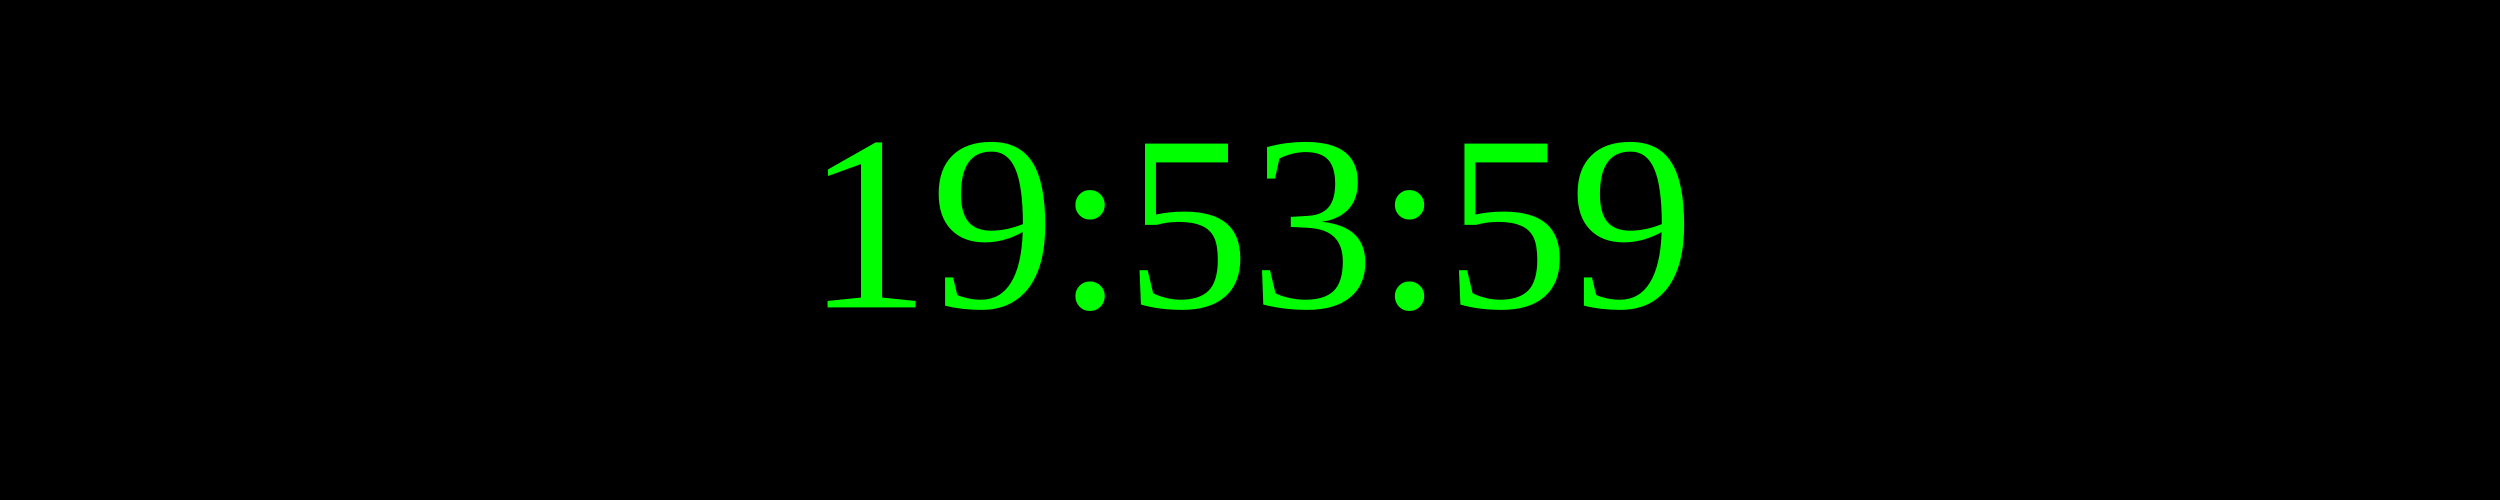
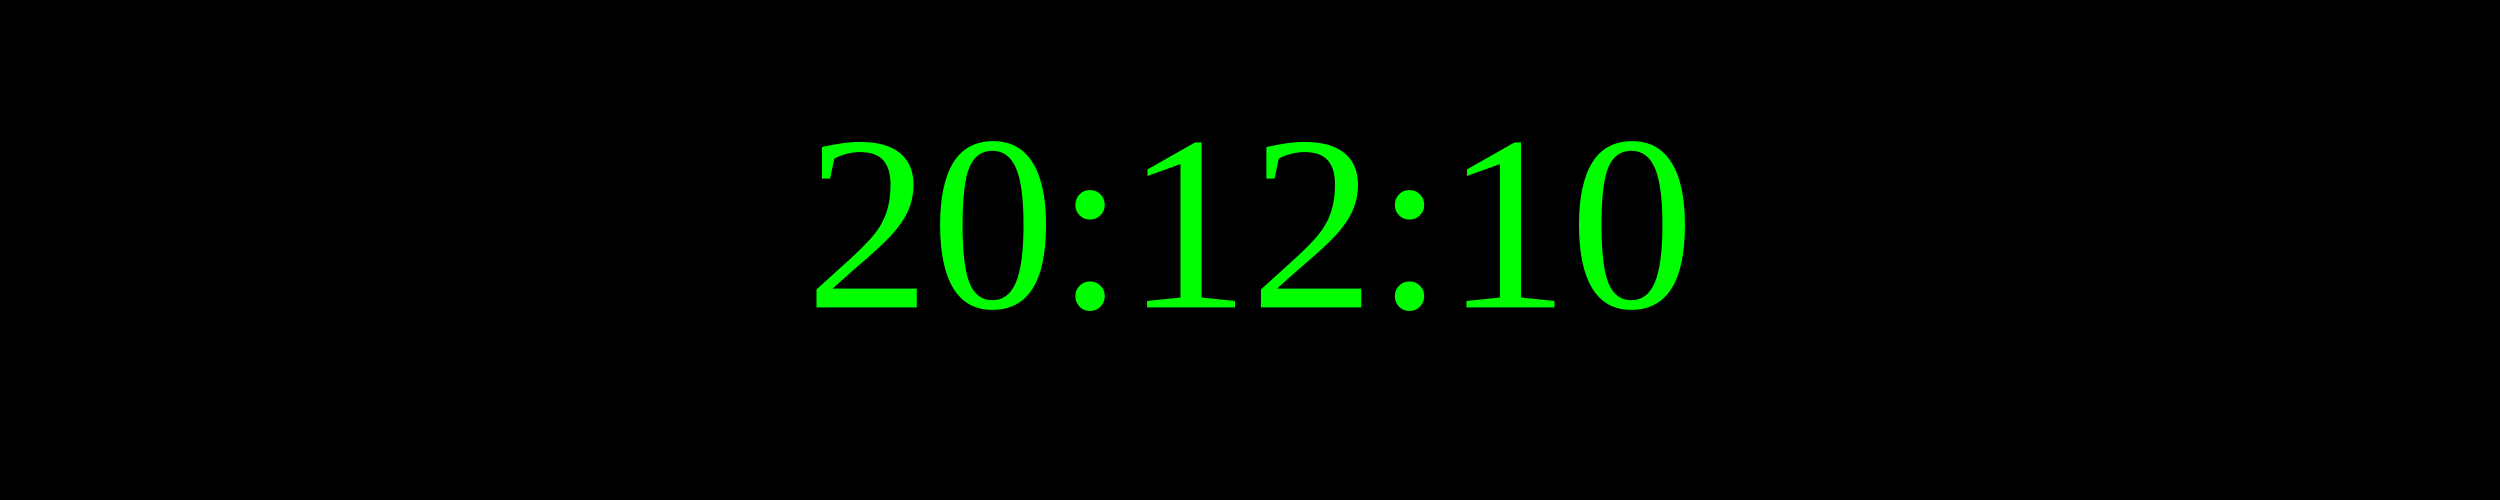
<svg xmlns="http://www.w3.org/2000/svg" width="250" height="50">
  <rect width="100%" height="100%" fill="black" />
  <text x="50%" y="50%" font-size="25" fill="lime" text-anchor="middle" dominant-baseline="middle">
- 19:53:59
+ 20:12:10
</text>
</svg>
